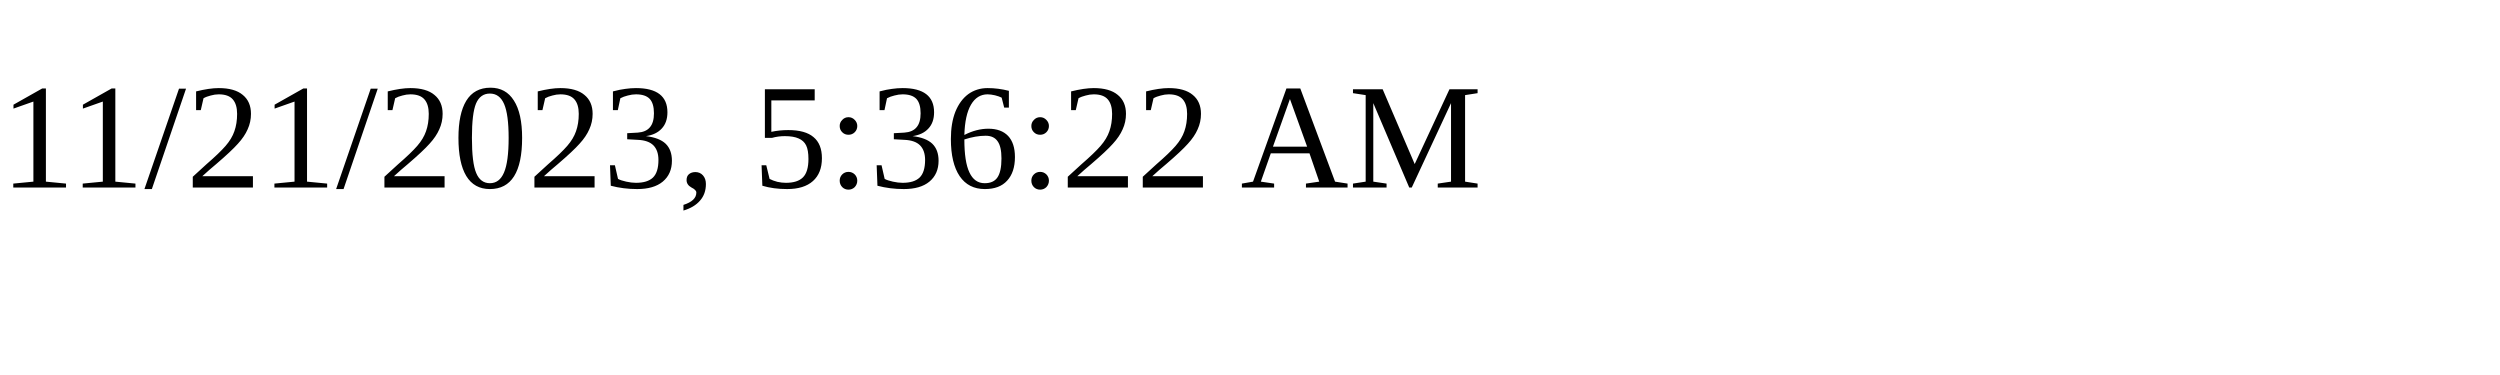
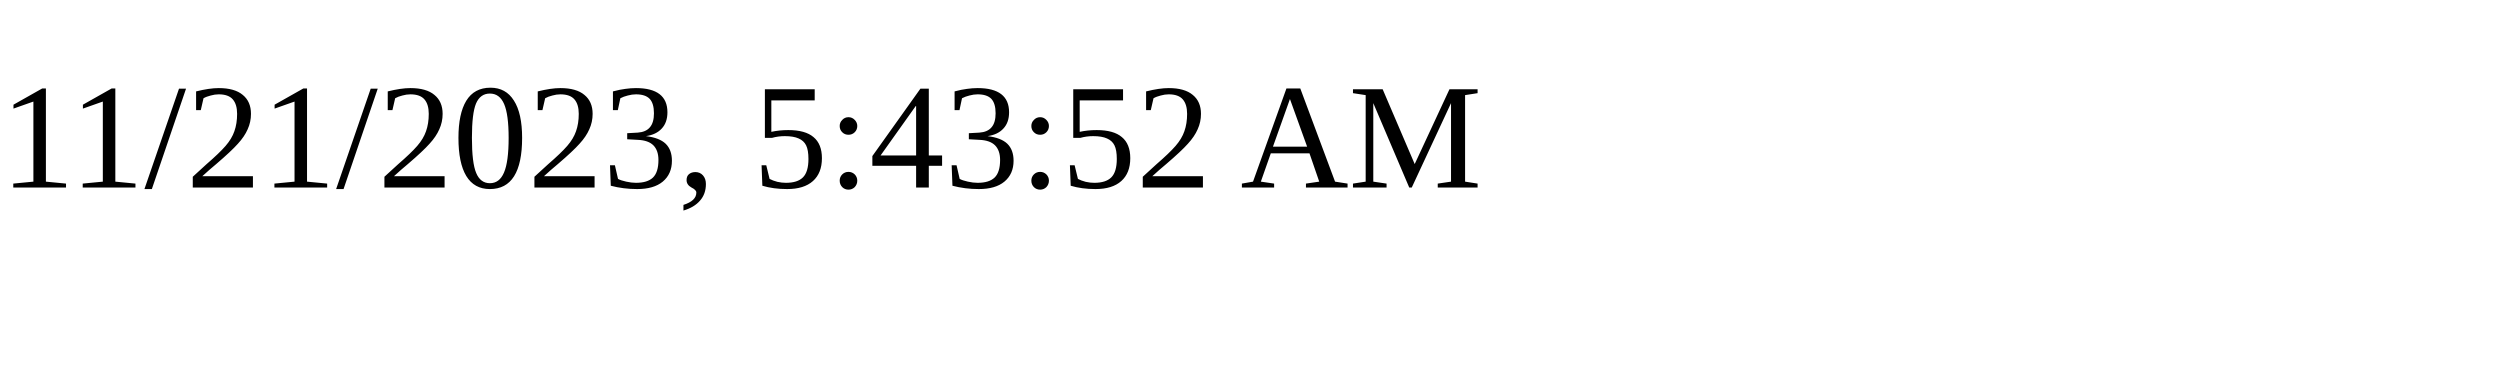
<svg xmlns="http://www.w3.org/2000/svg" height="30" width="200">
-   <text x="0" y="15">11/21/2023, 5:36:22 AM</text>
+   <text x="0" y="15">11/21/2023, 5:43:52 AM</text>
</svg>
